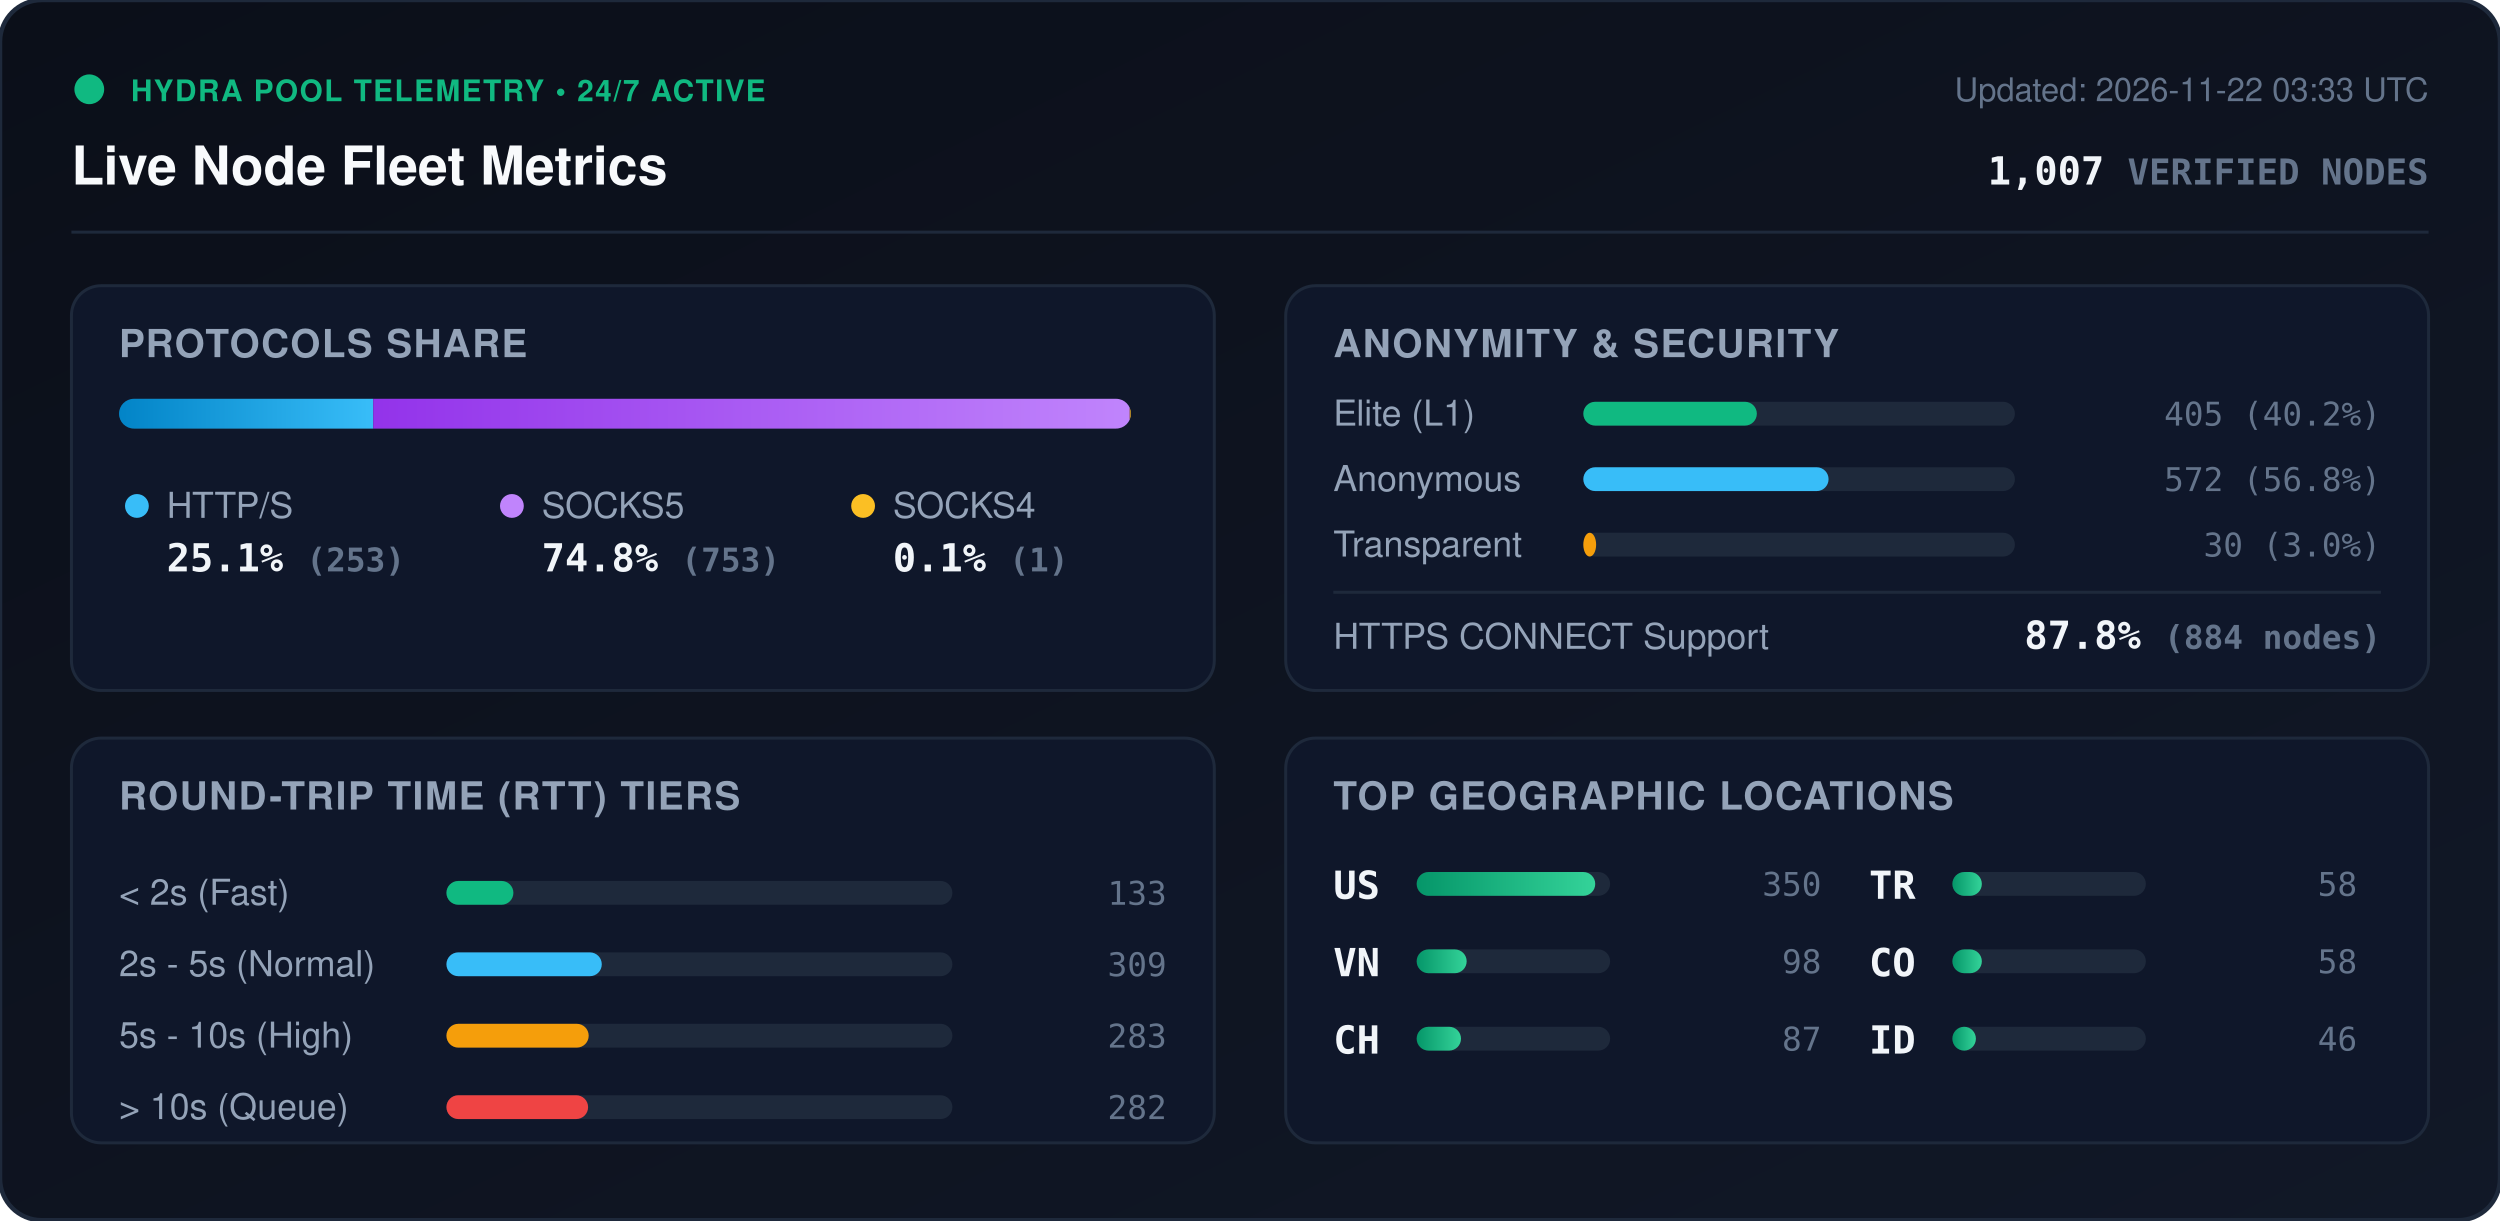
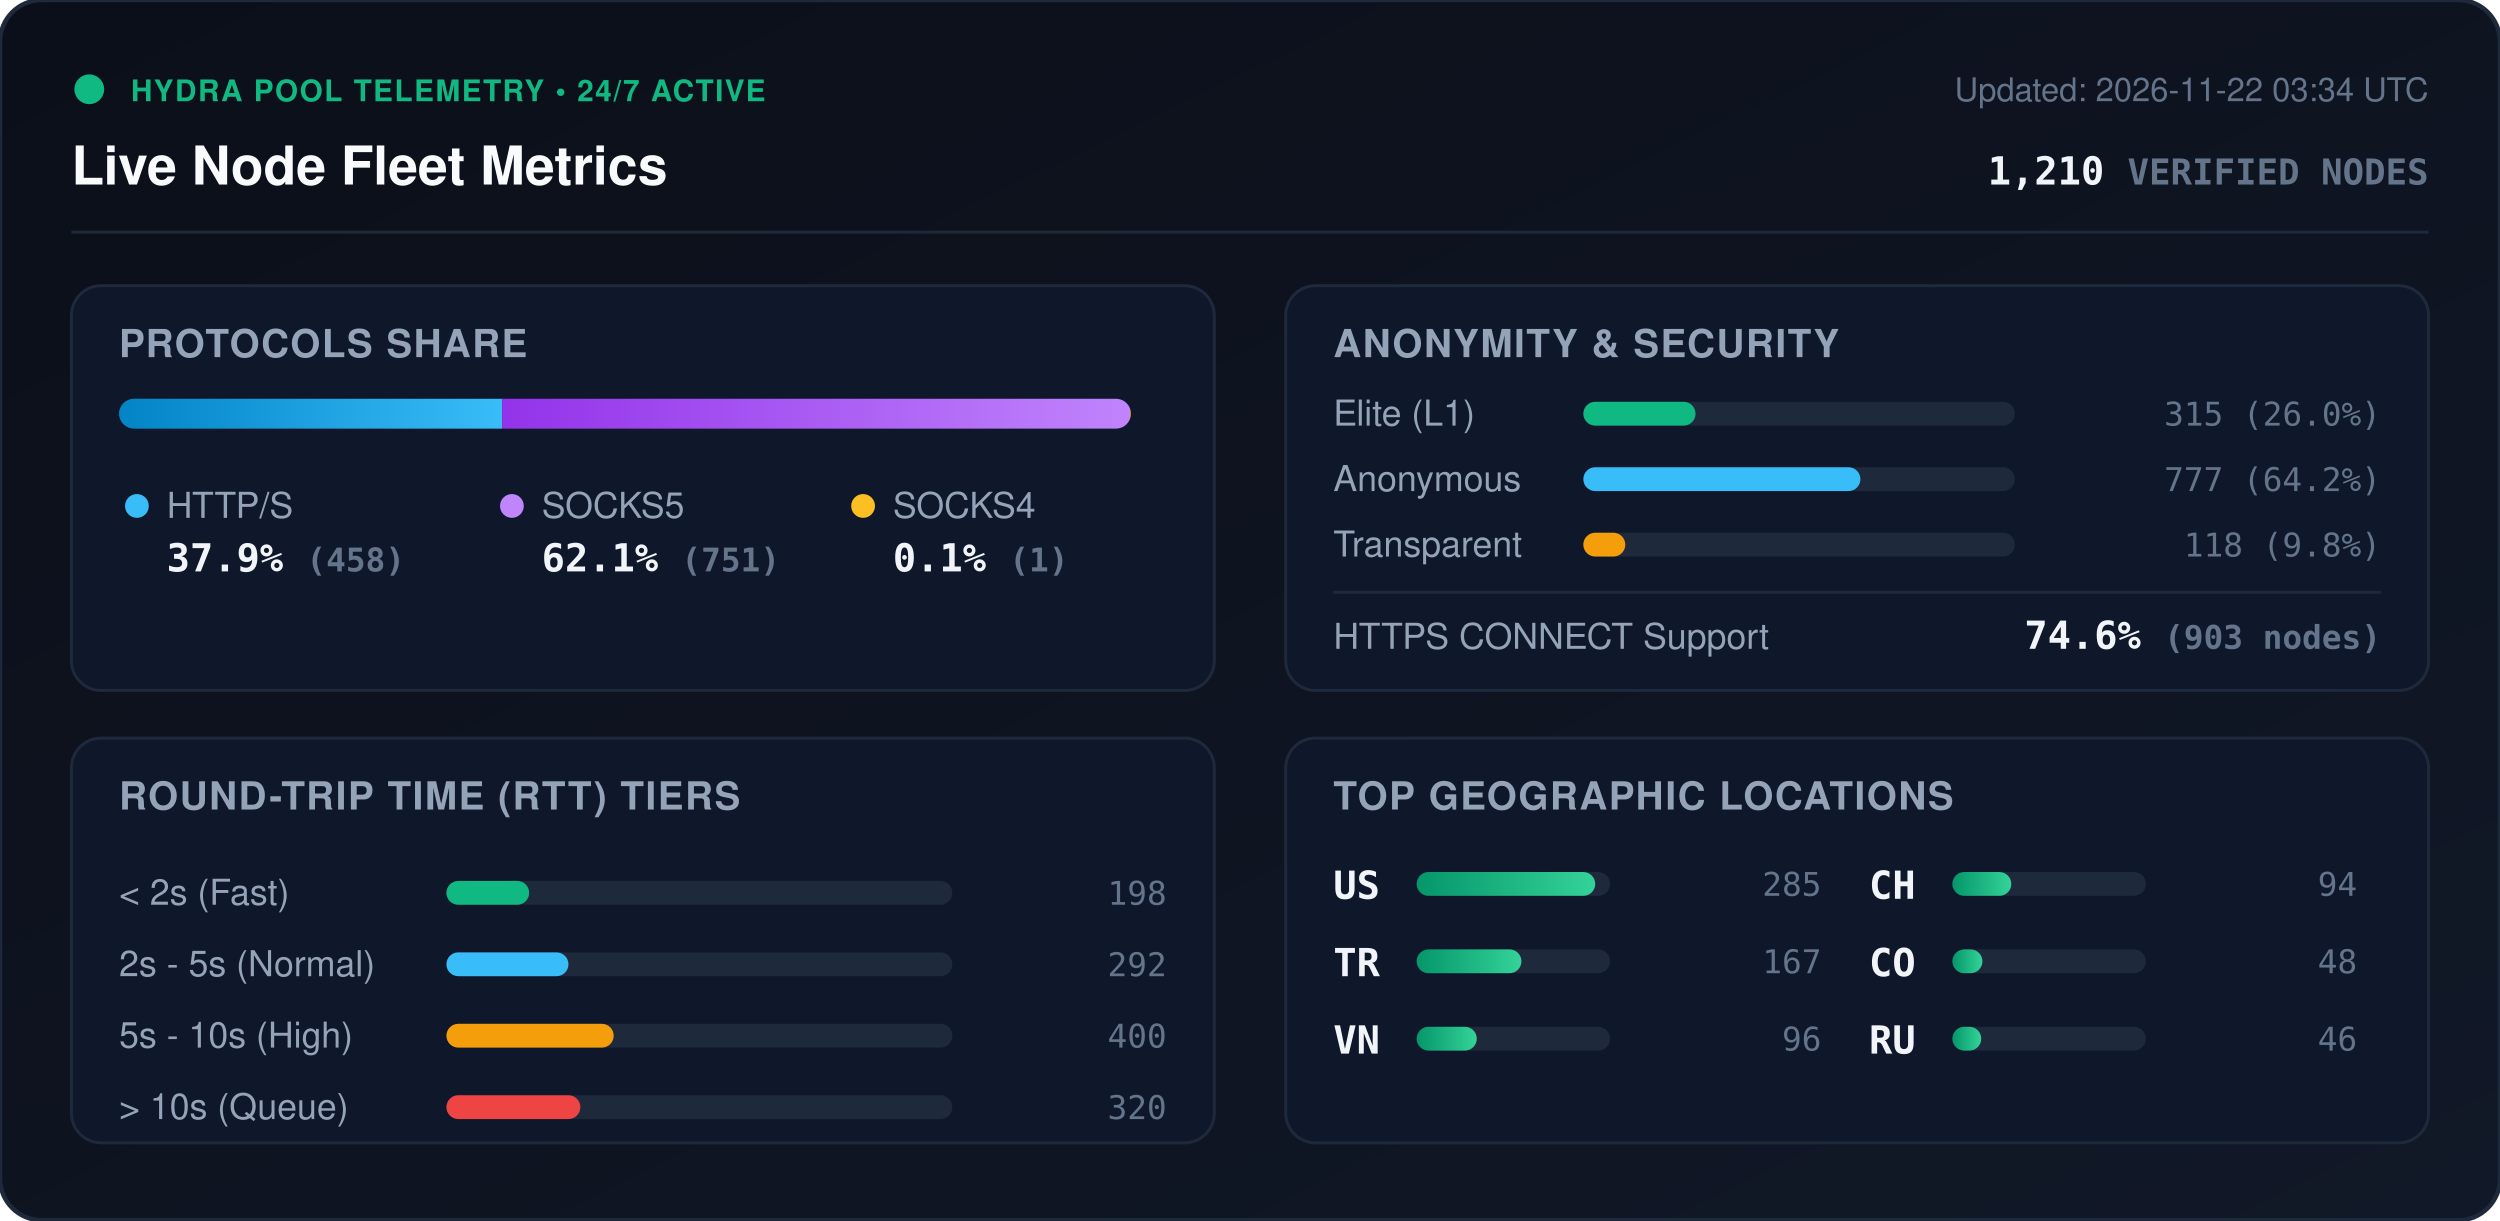
<svg xmlns="http://www.w3.org/2000/svg" viewBox="0 0 840 410" width="840" height="410" style="max-width: 100%; height: auto;">
  <defs>
    <linearGradient id="bg" x1="0%" y1="0%" x2="100%" y2="100%">
      <stop offset="0%" stop-color="#0b0f19" />
      <stop offset="100%" stop-color="#111827" />
    </linearGradient>
    <linearGradient id="bar-http" x1="0%" y1="0%" x2="100%" y2="0%">
      <stop offset="0%" stop-color="#0284c7" />
      <stop offset="100%" stop-color="#38bdf8" />
    </linearGradient>
    <linearGradient id="bar-socks5" x1="0%" y1="0%" x2="100%" y2="0%">
      <stop offset="0%" stop-color="#9333ea" />
      <stop offset="100%" stop-color="#c084fc" />
    </linearGradient>
    <linearGradient id="bar-socks4" x1="0%" y1="0%" x2="100%" y2="0%">
      <stop offset="0%" stop-color="#d97706" />
      <stop offset="100%" stop-color="#fbbf24" />
    </linearGradient>
    <linearGradient id="bar-green" x1="0%" y1="0%" x2="100%" y2="0%">
      <stop offset="0%" stop-color="#059669" />
      <stop offset="100%" stop-color="#34d399" />
    </linearGradient>
    <clipPath id="prog-track-clip">
      <rect width="340.0" height="10" rx="5" />
    </clipPath>
    <style>
      .title { font: 700 18px -apple-system, BlinkMacSystemFont, 'Segoe UI', Helvetica, Arial, sans-serif; fill: #f8fafc; }
      .sub { font: 500 11px -apple-system, BlinkMacSystemFont, 'Segoe UI', Helvetica, Arial, sans-serif; fill: #64748b; }
      .section-hdr { font: 600 13px -apple-system, BlinkMacSystemFont, 'Segoe UI', Helvetica, Arial, sans-serif; fill: #94a3b8; letter-spacing: 0.5px; }
      .metric-val { font: 700 13px -apple-system, BlinkMacSystemFont, 'Segoe UI', Helvetica, Arial, sans-serif; fill: #f1f5f9; }
      .metric-lbl { font: 500 12px -apple-system, BlinkMacSystemFont, 'Segoe UI', Helvetica, Arial, sans-serif; fill: #94a3b8; }
      .badge-txt { font: 700 10px -apple-system, BlinkMacSystemFont, 'Segoe UI', Helvetica, Arial, sans-serif; fill: #10b981; letter-spacing: 0.5px; }
      .mono { font-family: ui-monospace, SFMono-Regular, Menlo, Monaco, Consolas, monospace; }
      .pulse { animation: beacon 2s infinite ease-in-out; }
      @keyframes beacon { 0%, 100% { opacity: 1; } 50% { opacity: 0.35; } }
    </style>
  </defs>
  <rect width="840" height="410" rx="14" fill="url(#bg)" stroke="#1e293b" stroke-width="1.5" />
  <g transform="translate(24, 24)">
    <circle cx="6" cy="6" r="5" fill="#10b981" class="pulse" />
    <text x="20" y="10" class="badge-txt">HYDRA POOL TELEMETRY • 24/7 ACTIVE</text>
    <text x="0" y="38" class="title">Live Node Fleet Metrics</text>
-     <text x="792" y="10" text-anchor="end" class="sub">Updated: 2026-11-22 03:33 UTC</text>
-     <text x="792" y="38" text-anchor="end" class="metric-val mono" fill="#38bdf8">1,007 <tspan font-size="12" fill="#64748b">VERIFIED NODES</tspan>
+     <text x="792" y="10" text-anchor="end" class="sub">Updated: 2026-11-22 03:34 UTC</text>
+     <text x="792" y="38" text-anchor="end" class="metric-val mono" fill="#38bdf8">1,210 <tspan font-size="12" fill="#64748b">VERIFIED NODES</tspan>
    </text>
  </g>
  <line x1="24" y1="78" x2="816" y2="78" stroke="#1e293b" stroke-width="1" />
  <g transform="translate(24, 96)">
    <rect width="384" height="136" rx="10" fill="#0f172a" stroke="#1e293b" />
    <text x="16" y="24" class="section-hdr">PROTOCOLS SHARE</text>
    <g transform="translate(16, 38)">
      <rect width="340.0" height="10" rx="5" fill="#1e293b" />
      <g clip-path="url(#prog-track-clip)">
-         <rect x="0" width="85.4" height="10" fill="url(#bar-http)" />
-         <rect x="85.4" width="254.2" height="10" fill="url(#bar-socks5)" />
-         <rect x="339.6" width="0.3" height="10" fill="url(#bar-socks4)" />
+         <rect x="0" width="128.7" height="10" fill="url(#bar-http)" />
+         <rect x="128.7" width="211.0" height="10" fill="url(#bar-socks5)" />
+         <rect x="339.7" width="0.3" height="10" fill="url(#bar-socks4)" />
      </g>
    </g>
    <g transform="translate(16, 68)">
      <circle cx="6" cy="6" r="4" fill="#38bdf8" />
      <text x="16" y="10" class="metric-lbl">HTTP/S</text>
-       <text x="16" y="28" class="metric-val mono">25.1% <tspan font-size="11" fill="#64748b">(253)</tspan>
+       <text x="16" y="28" class="metric-val mono">37.9% <tspan font-size="11" fill="#64748b">(458)</tspan>
      </text>
      <circle cx="132" cy="6" r="4" fill="#c084fc" />
      <text x="142" y="10" class="metric-lbl">SOCKS5</text>
-       <text x="142" y="28" class="metric-val mono">74.8% <tspan font-size="11" fill="#64748b">(753)</tspan>
+       <text x="142" y="28" class="metric-val mono">62.1% <tspan font-size="11" fill="#64748b">(751)</tspan>
      </text>
      <circle cx="250" cy="6" r="4" fill="#fbbf24" />
      <text x="260" y="10" class="metric-lbl">SOCKS4</text>
      <text x="260" y="28" class="metric-val mono">0.1% <tspan font-size="11" fill="#64748b">(1)</tspan>
      </text>
    </g>
  </g>
  <g transform="translate(432, 96)">
    <rect width="384" height="136" rx="10" fill="#0f172a" stroke="#1e293b" />
    <text x="16" y="24" class="section-hdr">ANONYMITY &amp; SECURITY</text>
    <text x="16" y="47" class="metric-lbl">Elite (L1)</text>
    <rect x="100" y="39" width="145.0" height="8" rx="4" fill="#1e293b" />
-     <rect x="100" y="39" width="58.3" height="8" rx="4" fill="#10b981" />
-     <text x="368" y="47" text-anchor="end" class="mono sub" fill="#e2e8f0">405 (40.2%)</text>
+     <rect x="100" y="39" width="37.7" height="8" rx="4" fill="#10b981" />
+     <text x="368" y="47" text-anchor="end" class="mono sub" fill="#e2e8f0">315 (26.0%)</text>
    <text x="16" y="69" class="metric-lbl">Anonymous</text>
    <rect x="100" y="61" width="145.0" height="8" rx="4" fill="#1e293b" />
-     <rect x="100" y="61" width="82.4" height="8" rx="4" fill="#38bdf8" />
-     <text x="368" y="69" text-anchor="end" class="mono sub" fill="#e2e8f0">572 (56.8%)</text>
+     <rect x="100" y="61" width="93.1" height="8" rx="4" fill="#38bdf8" />
+     <text x="368" y="69" text-anchor="end" class="mono sub" fill="#e2e8f0">777 (64.2%)</text>
    <text x="16" y="91" class="metric-lbl">Transparent</text>
    <rect x="100" y="83" width="145.0" height="8" rx="4" fill="#1e293b" />
-     <rect x="100" y="83" width="4.3" height="8" rx="4" fill="#f59e0b" />
-     <text x="368" y="91" text-anchor="end" class="mono sub" fill="#e2e8f0">30 (3.0%)</text>
+     <rect x="100" y="83" width="14.1" height="8" rx="4" fill="#f59e0b" />
+     <text x="368" y="91" text-anchor="end" class="mono sub" fill="#e2e8f0">118 (9.8%)</text>
    <line x1="16" y1="103" x2="368" y2="103" stroke="#1e293b" stroke-width="1" />
    <text x="16" y="122" class="metric-lbl">HTTPS CONNECT Support</text>
-     <text x="368" y="122" text-anchor="end" class="metric-val mono" fill="#34d399">87.8% <tspan font-size="11" fill="#64748b">(884 nodes)</tspan>
+     <text x="368" y="122" text-anchor="end" class="metric-val mono" fill="#34d399">74.6% <tspan font-size="11" fill="#64748b">(903 nodes)</tspan>
    </text>
  </g>
  <g transform="translate(24, 248)">
    <rect width="384" height="136" rx="10" fill="#0f172a" stroke="#1e293b" />
    <text x="16" y="24" class="section-hdr">ROUND-TRIP TIME (RTT) TIERS</text>
    <g transform="translate(16, 42)">
      <text x="0" y="14" class="metric-lbl">&lt; 2s (Fast)</text>
      <rect x="110" y="6" width="170" height="8" rx="4" fill="#1e293b" />
-       <rect x="110" y="6" width="22.5" height="8" rx="4" fill="#10b981" />
-       <text x="352" y="14" text-anchor="end" class="mono sub">133</text>
+       <rect x="110" y="6" width="27.8" height="8" rx="4" fill="#10b981" />
+       <text x="352" y="14" text-anchor="end" class="mono sub">198</text>
      <text x="0" y="38" class="metric-lbl">2s - 5s (Normal)</text>
      <rect x="110" y="30" width="170" height="8" rx="4" fill="#1e293b" />
-       <rect x="110" y="30" width="52.2" height="8" rx="4" fill="#38bdf8" />
-       <text x="352" y="38" text-anchor="end" class="mono sub">309</text>
+       <rect x="110" y="30" width="41.0" height="8" rx="4" fill="#38bdf8" />
+       <text x="352" y="38" text-anchor="end" class="mono sub">292</text>
      <text x="0" y="62" class="metric-lbl">5s - 10s (High)</text>
      <rect x="110" y="54" width="170" height="8" rx="4" fill="#1e293b" />
-       <rect x="110" y="54" width="47.8" height="8" rx="4" fill="#f59e0b" />
-       <text x="352" y="62" text-anchor="end" class="mono sub">283</text>
+       <rect x="110" y="54" width="56.2" height="8" rx="4" fill="#f59e0b" />
+       <text x="352" y="62" text-anchor="end" class="mono sub">400</text>
      <text x="0" y="86" class="metric-lbl">&gt; 10s (Queue)</text>
      <rect x="110" y="78" width="170" height="8" rx="4" fill="#1e293b" />
-       <rect x="110" y="78" width="47.6" height="8" rx="4" fill="#ef4444" />
-       <text x="352" y="86" text-anchor="end" class="mono sub">282</text>
+       <rect x="110" y="78" width="45.0" height="8" rx="4" fill="#ef4444" />
+       <text x="352" y="86" text-anchor="end" class="mono sub">320</text>
    </g>
  </g>
  <g transform="translate(432, 248)">
    <rect width="384" height="136" rx="10" fill="#0f172a" stroke="#1e293b" />
    <text x="16" y="24" class="section-hdr">TOP GEOGRAPHIC LOCATIONS</text>
    <g transform="translate(16, 42)">
      <g transform="translate(0, 0)">
        <text x="0" y="12" class="mono metric-val" font-size="12">US</text>
        <rect x="28" y="3" width="65" height="8" rx="4" fill="#1e293b" />
        <rect x="28" y="3" width="60.0" height="8" rx="4" fill="url(#bar-green)" />
-         <text x="164" y="11" text-anchor="end" class="mono sub">350</text>
+         <text x="164" y="11" text-anchor="end" class="mono sub">285</text>
      </g>
      <g transform="translate(0, 26)">
+         <text x="0" y="12" class="mono metric-val" font-size="12">TR</text>
+         <rect x="28" y="3" width="65" height="8" rx="4" fill="#1e293b" />
+         <rect x="28" y="3" width="35.2" height="8" rx="4" fill="url(#bar-green)" />
+         <text x="164" y="11" text-anchor="end" class="mono sub">167</text>
+       </g>
+       <g transform="translate(0, 52)">
        <text x="0" y="12" class="mono metric-val" font-size="12">VN</text>
        <rect x="28" y="3" width="65" height="8" rx="4" fill="#1e293b" />
-         <rect x="28" y="3" width="16.8" height="8" rx="4" fill="url(#bar-green)" />
-         <text x="164" y="11" text-anchor="end" class="mono sub">98</text>
+         <rect x="28" y="3" width="20.2" height="8" rx="4" fill="url(#bar-green)" />
+         <text x="164" y="11" text-anchor="end" class="mono sub">96</text>
      </g>
-       <g transform="translate(0, 52)">
+       <g transform="translate(180, 0)">
        <text x="0" y="12" class="mono metric-val" font-size="12">CH</text>
        <rect x="28" y="3" width="65" height="8" rx="4" fill="#1e293b" />
-         <rect x="28" y="3" width="14.9" height="8" rx="4" fill="url(#bar-green)" />
-         <text x="164" y="11" text-anchor="end" class="mono sub">87</text>
-       </g>
-       <g transform="translate(180, 0)">
-         <text x="0" y="12" class="mono metric-val" font-size="12">TR</text>
-         <rect x="28" y="3" width="65" height="8" rx="4" fill="#1e293b" />
-         <rect x="28" y="3" width="9.9" height="8" rx="4" fill="url(#bar-green)" />
-         <text x="164" y="11" text-anchor="end" class="mono sub">58</text>
+         <rect x="28" y="3" width="19.8" height="8" rx="4" fill="url(#bar-green)" />
+         <text x="164" y="11" text-anchor="end" class="mono sub">94</text>
      </g>
      <g transform="translate(180, 26)">
        <text x="0" y="12" class="mono metric-val" font-size="12">CO</text>
        <rect x="28" y="3" width="65" height="8" rx="4" fill="#1e293b" />
-         <rect x="28" y="3" width="9.9" height="8" rx="4" fill="url(#bar-green)" />
-         <text x="164" y="11" text-anchor="end" class="mono sub">58</text>
+         <rect x="28" y="3" width="10.1" height="8" rx="4" fill="url(#bar-green)" />
+         <text x="164" y="11" text-anchor="end" class="mono sub">48</text>
      </g>
      <g transform="translate(180, 52)">
-         <text x="0" y="12" class="mono metric-val" font-size="12">ID</text>
+         <text x="0" y="12" class="mono metric-val" font-size="12">RU</text>
        <rect x="28" y="3" width="65" height="8" rx="4" fill="#1e293b" />
-         <rect x="28" y="3" width="7.9" height="8" rx="4" fill="url(#bar-green)" />
+         <rect x="28" y="3" width="9.7" height="8" rx="4" fill="url(#bar-green)" />
        <text x="164" y="11" text-anchor="end" class="mono sub">46</text>
      </g>
    </g>
  </g>
</svg>
